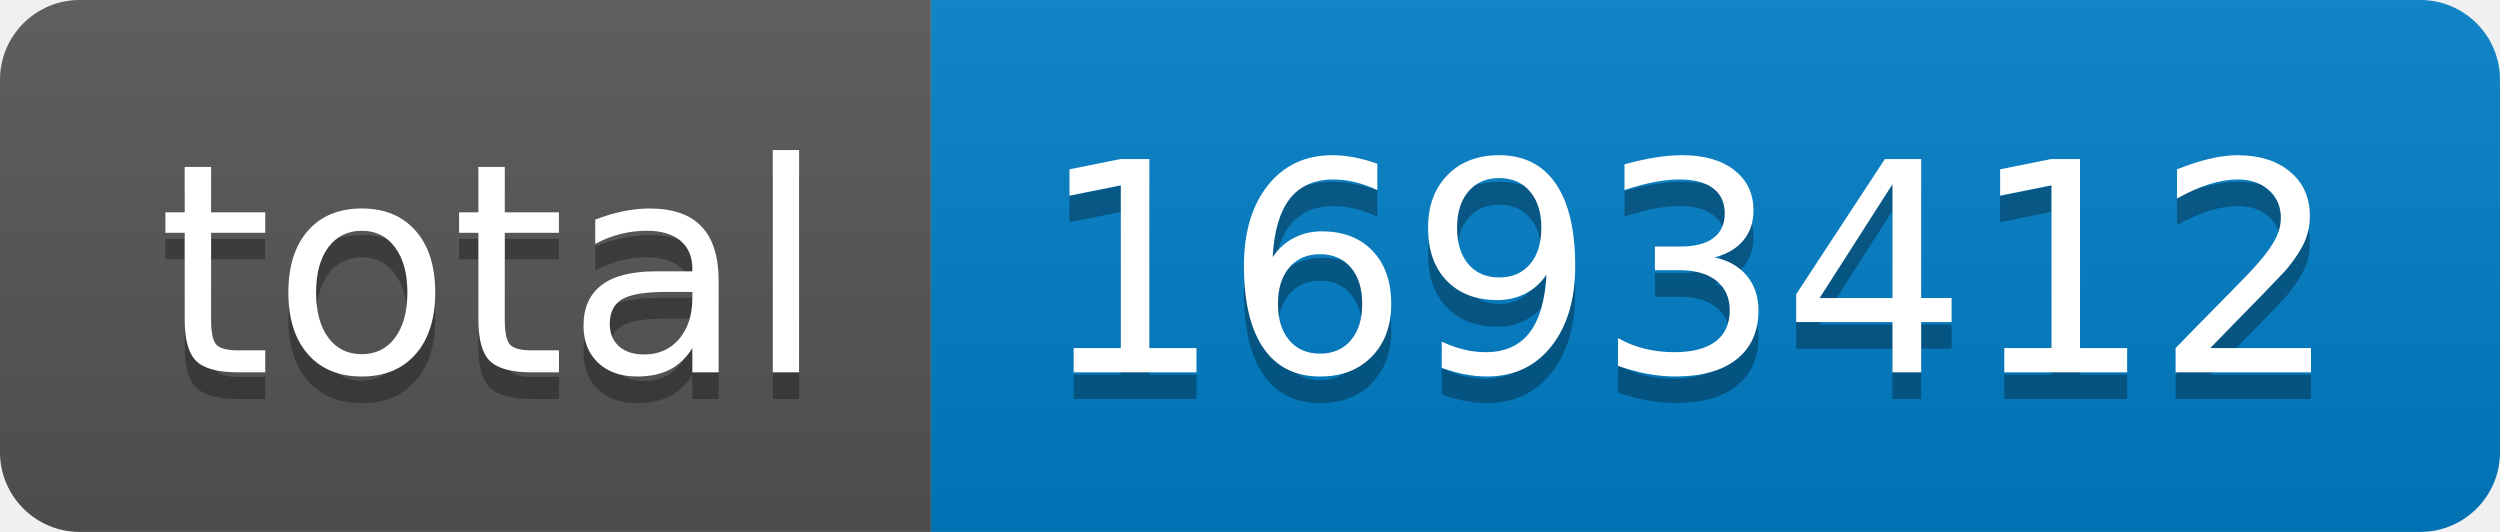
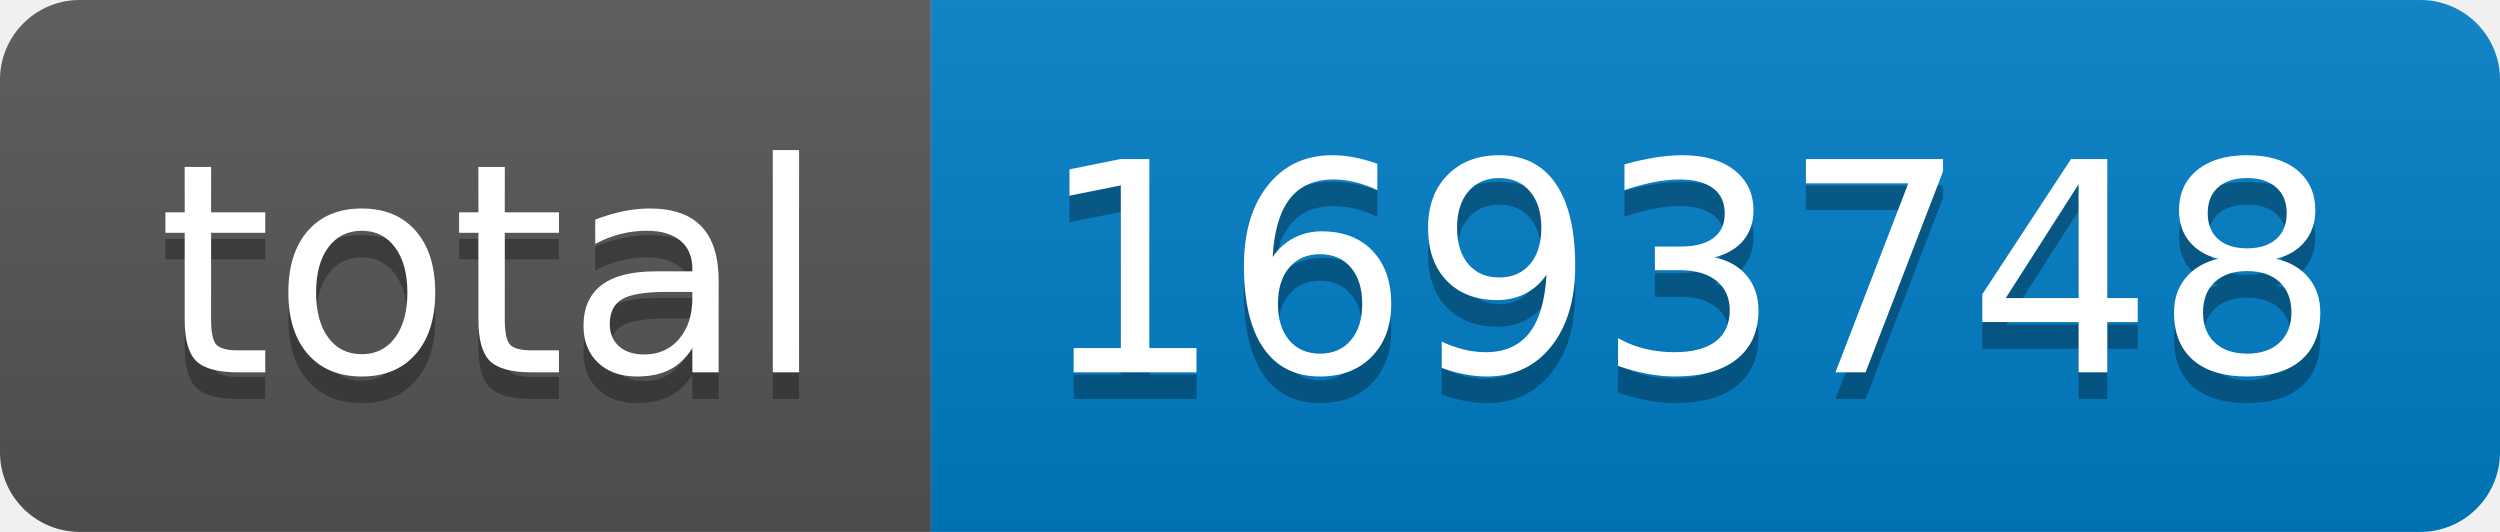
- <svg xmlns="http://www.w3.org/2000/svg" width="94" height="20" role="img" aria-label="total: 1693412">
+ <svg xmlns="http://www.w3.org/2000/svg" width="94" height="20" role="img" aria-label="total: 1693748">
  <linearGradient id="s" x2="0" y2="100%">
    <stop offset="0" stop-color="#bbb" stop-opacity=".1" />
    <stop offset="1" stop-opacity=".1" />
  </linearGradient>
  <clipPath id="r">
    <rect width="94" height="20" rx="3" fill="#fff" />
  </clipPath>
  <g clip-path="url(#r)">
    <rect width="35" height="20" fill="#555" />
    <rect x="35" width="59" height="20" fill="#007ec6" />
    <rect width="94" height="20" fill="url(#s)" />
  </g>
  <g fill="#fff" text-anchor="middle" font-family="Verdana,Geneva,DejaVu Sans,sans-serif" text-rendering="geometricPrecision" font-size="110">
    <text aria-hidden="true" x="185" y="150" fill="#010101" fill-opacity=".3" transform="scale(.1)" textLength="250">total</text>
    <text x="185" y="140" transform="scale(.1)" fill="#fff" textLength="250">total</text>
-     <text aria-hidden="true" x="635" y="150" fill="#010101" fill-opacity=".3" transform="scale(.1)" textLength="490">1693412</text>
-     <text x="635" y="140" transform="scale(.1)" fill="#fff" textLength="490">1693412</text>
+     <text aria-hidden="true" x="635" y="150" fill="#010101" fill-opacity=".3" transform="scale(.1)" textLength="490">1693748</text>
+     <text x="635" y="140" transform="scale(.1)" fill="#fff" textLength="490">1693748</text>
  </g>
</svg>
